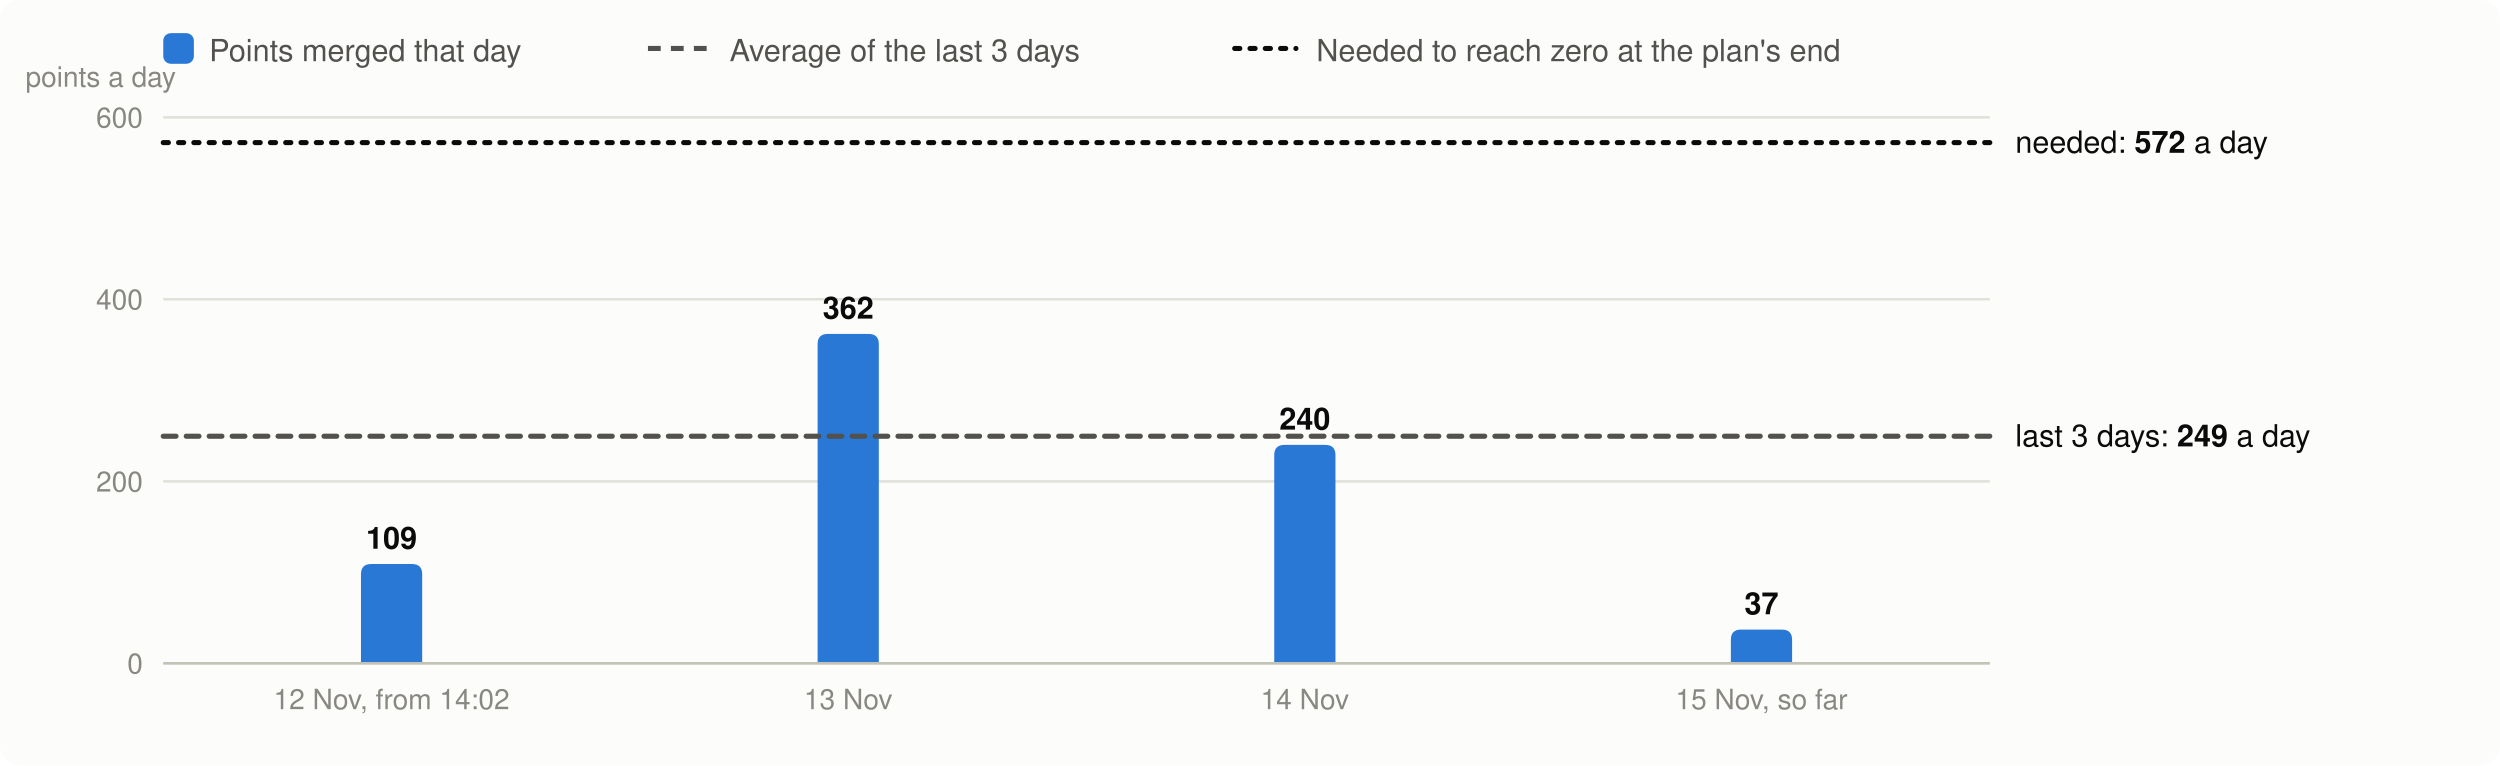
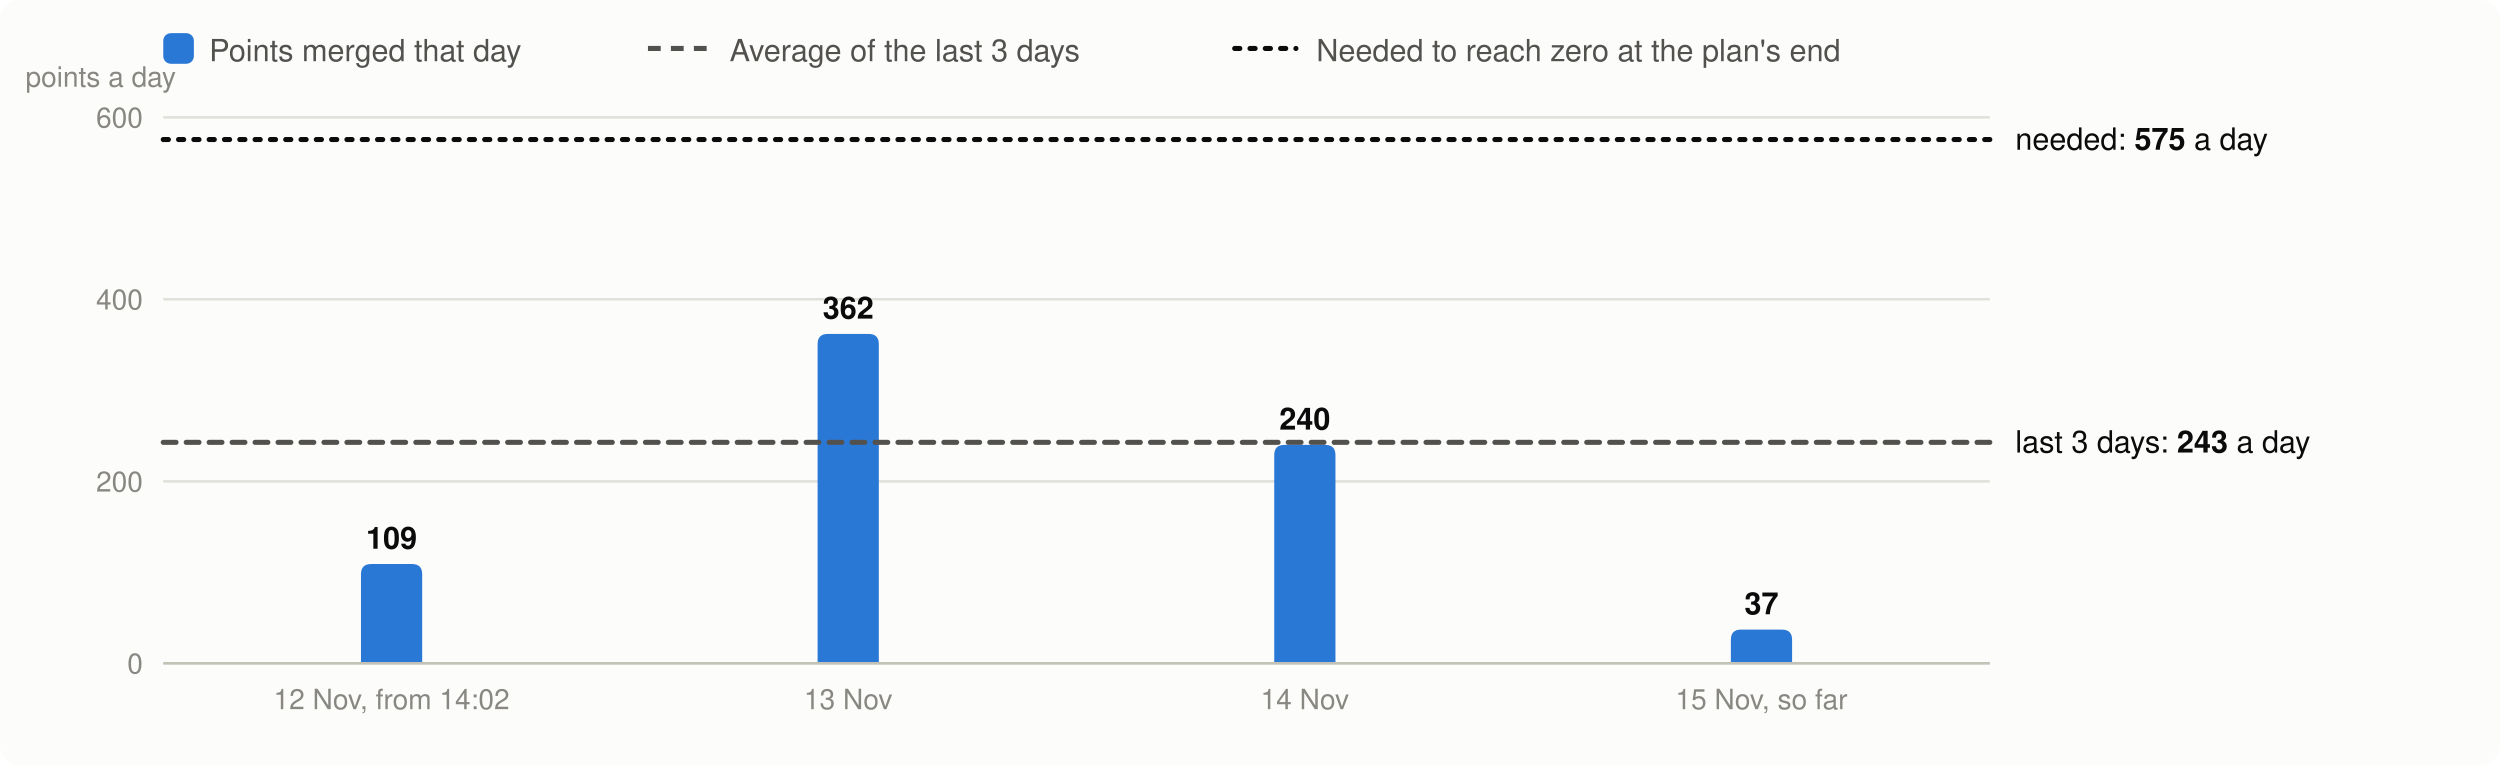
<svg xmlns="http://www.w3.org/2000/svg" viewBox="0 0 980 300" width="980" height="300" font-family="system-ui,-apple-system,Segoe UI,Helvetica,Arial,sans-serif" font-size="13" role="img" aria-label="Velocity: story points merged per day, the 3-day average and the velocity needed">
  <rect width="980" height="300" rx="8" fill="#fcfcfb" />
  <rect x="64" y="13" width="12" height="12" rx="3" fill="#2a78d6" />
  <text x="82" y="24" fill="#52514e" font-size="12">Points merged that day</text>
  <line x1="254" x2="278" y1="19" y2="19" stroke="#52514e" stroke-width="2" stroke-dasharray="5 4" />
  <text x="286" y="24" fill="#52514e" font-size="12">Average of the last 3 days</text>
  <line x1="484" x2="508" y1="19" y2="19" stroke="#0b0b0b" stroke-width="2" stroke-dasharray="2 4" stroke-linecap="round" />
  <text x="516" y="24" fill="#52514e" font-size="12">Needed to reach zero at the plan's end</text>
  <line x1="64" x2="780" y1="260.0" y2="260.0" stroke="#e1e0d9" />
  <text x="56" y="264.0" text-anchor="end" fill="#898781" font-size="11">0</text>
  <line x1="64" x2="780" y1="188.7" y2="188.7" stroke="#e1e0d9" />
  <text x="56" y="192.7" text-anchor="end" fill="#898781" font-size="11">200</text>
  <line x1="64" x2="780" y1="117.3" y2="117.3" stroke="#e1e0d9" />
  <text x="56" y="121.3" text-anchor="end" fill="#898781" font-size="11">400</text>
  <line x1="64" x2="780" y1="46.0" y2="46.0" stroke="#e1e0d9" />
  <text x="56" y="50.0" text-anchor="end" fill="#898781" font-size="11">600</text>
  <text x="10" y="34" fill="#898781" font-size="11">points a day</text>
  <path d="M141.5,260.0V225.1Q141.5,221.1 145.5,221.1H161.5Q165.5,221.1 165.5,225.1V260.0Z" fill="#2a78d6" />
  <text x="153.5" y="215.1" text-anchor="middle" fill="#0b0b0b" font-size="12" font-weight="600">109</text>
  <text x="153.5" y="278" text-anchor="middle" fill="#898781" font-size="11">12 Nov, from 14:02</text>
  <path d="M320.5,260.0V134.9Q320.5,130.9 324.5,130.9H340.5Q344.5,130.9 344.5,134.9V260.0Z" fill="#2a78d6" />
  <text x="332.5" y="124.9" text-anchor="middle" fill="#0b0b0b" font-size="12" font-weight="600">362</text>
  <text x="332.5" y="278" text-anchor="middle" fill="#898781" font-size="11">13 Nov</text>
  <path d="M499.5,260.0V178.4Q499.5,174.4 503.5,174.4H519.5Q523.5,174.4 523.5,178.4V260.0Z" fill="#2a78d6" />
  <text x="511.5" y="168.4" text-anchor="middle" fill="#0b0b0b" font-size="12" font-weight="600">240</text>
  <text x="511.5" y="278" text-anchor="middle" fill="#898781" font-size="11">14 Nov</text>
  <path d="M678.5,260.0V250.8Q678.5,246.8 682.5,246.8H698.5Q702.5,246.8 702.5,250.8V260.0Z" fill="#2a78d6" />
  <text x="690.5" y="240.8" text-anchor="middle" fill="#0b0b0b" font-size="12" font-weight="600">37</text>
  <text x="690.5" y="278" text-anchor="middle" fill="#898781" font-size="11">15 Nov, so far</text>
  <line x1="64" x2="780" y1="260.0" y2="260.0" stroke="#c3c2b7" />
-   <line x1="64" x2="780" y1="171.0" y2="171.0" stroke="#52514e" stroke-width="2" stroke-dasharray="5 4" stroke-linecap="round" />
-   <text x="790" y="175.0" fill="#0b0b0b" font-size="12">last 3 days: <tspan font-weight="600">249</tspan> a day</text>
-   <line x1="64" x2="780" y1="55.9" y2="55.9" stroke="#0b0b0b" stroke-width="2" stroke-dasharray="2 4" stroke-linecap="round" />
-   <text x="790" y="59.9" fill="#0b0b0b" font-size="12">needed: <tspan font-weight="600">572</tspan> a day</text>
+   <line x1="64" x2="780" y1="173.4" y2="173.4" stroke="#52514e" stroke-width="2" stroke-dasharray="5 4" stroke-linecap="round" />
+   <text x="790" y="177.4" fill="#0b0b0b" font-size="12">last 3 days: <tspan font-weight="600">243</tspan> a day</text>
+   <line x1="64" x2="780" y1="54.7" y2="54.7" stroke="#0b0b0b" stroke-width="2" stroke-dasharray="2 4" stroke-linecap="round" />
+   <text x="790" y="58.7" fill="#0b0b0b" font-size="12">needed: <tspan font-weight="600">575</tspan> a day</text>
</svg>
